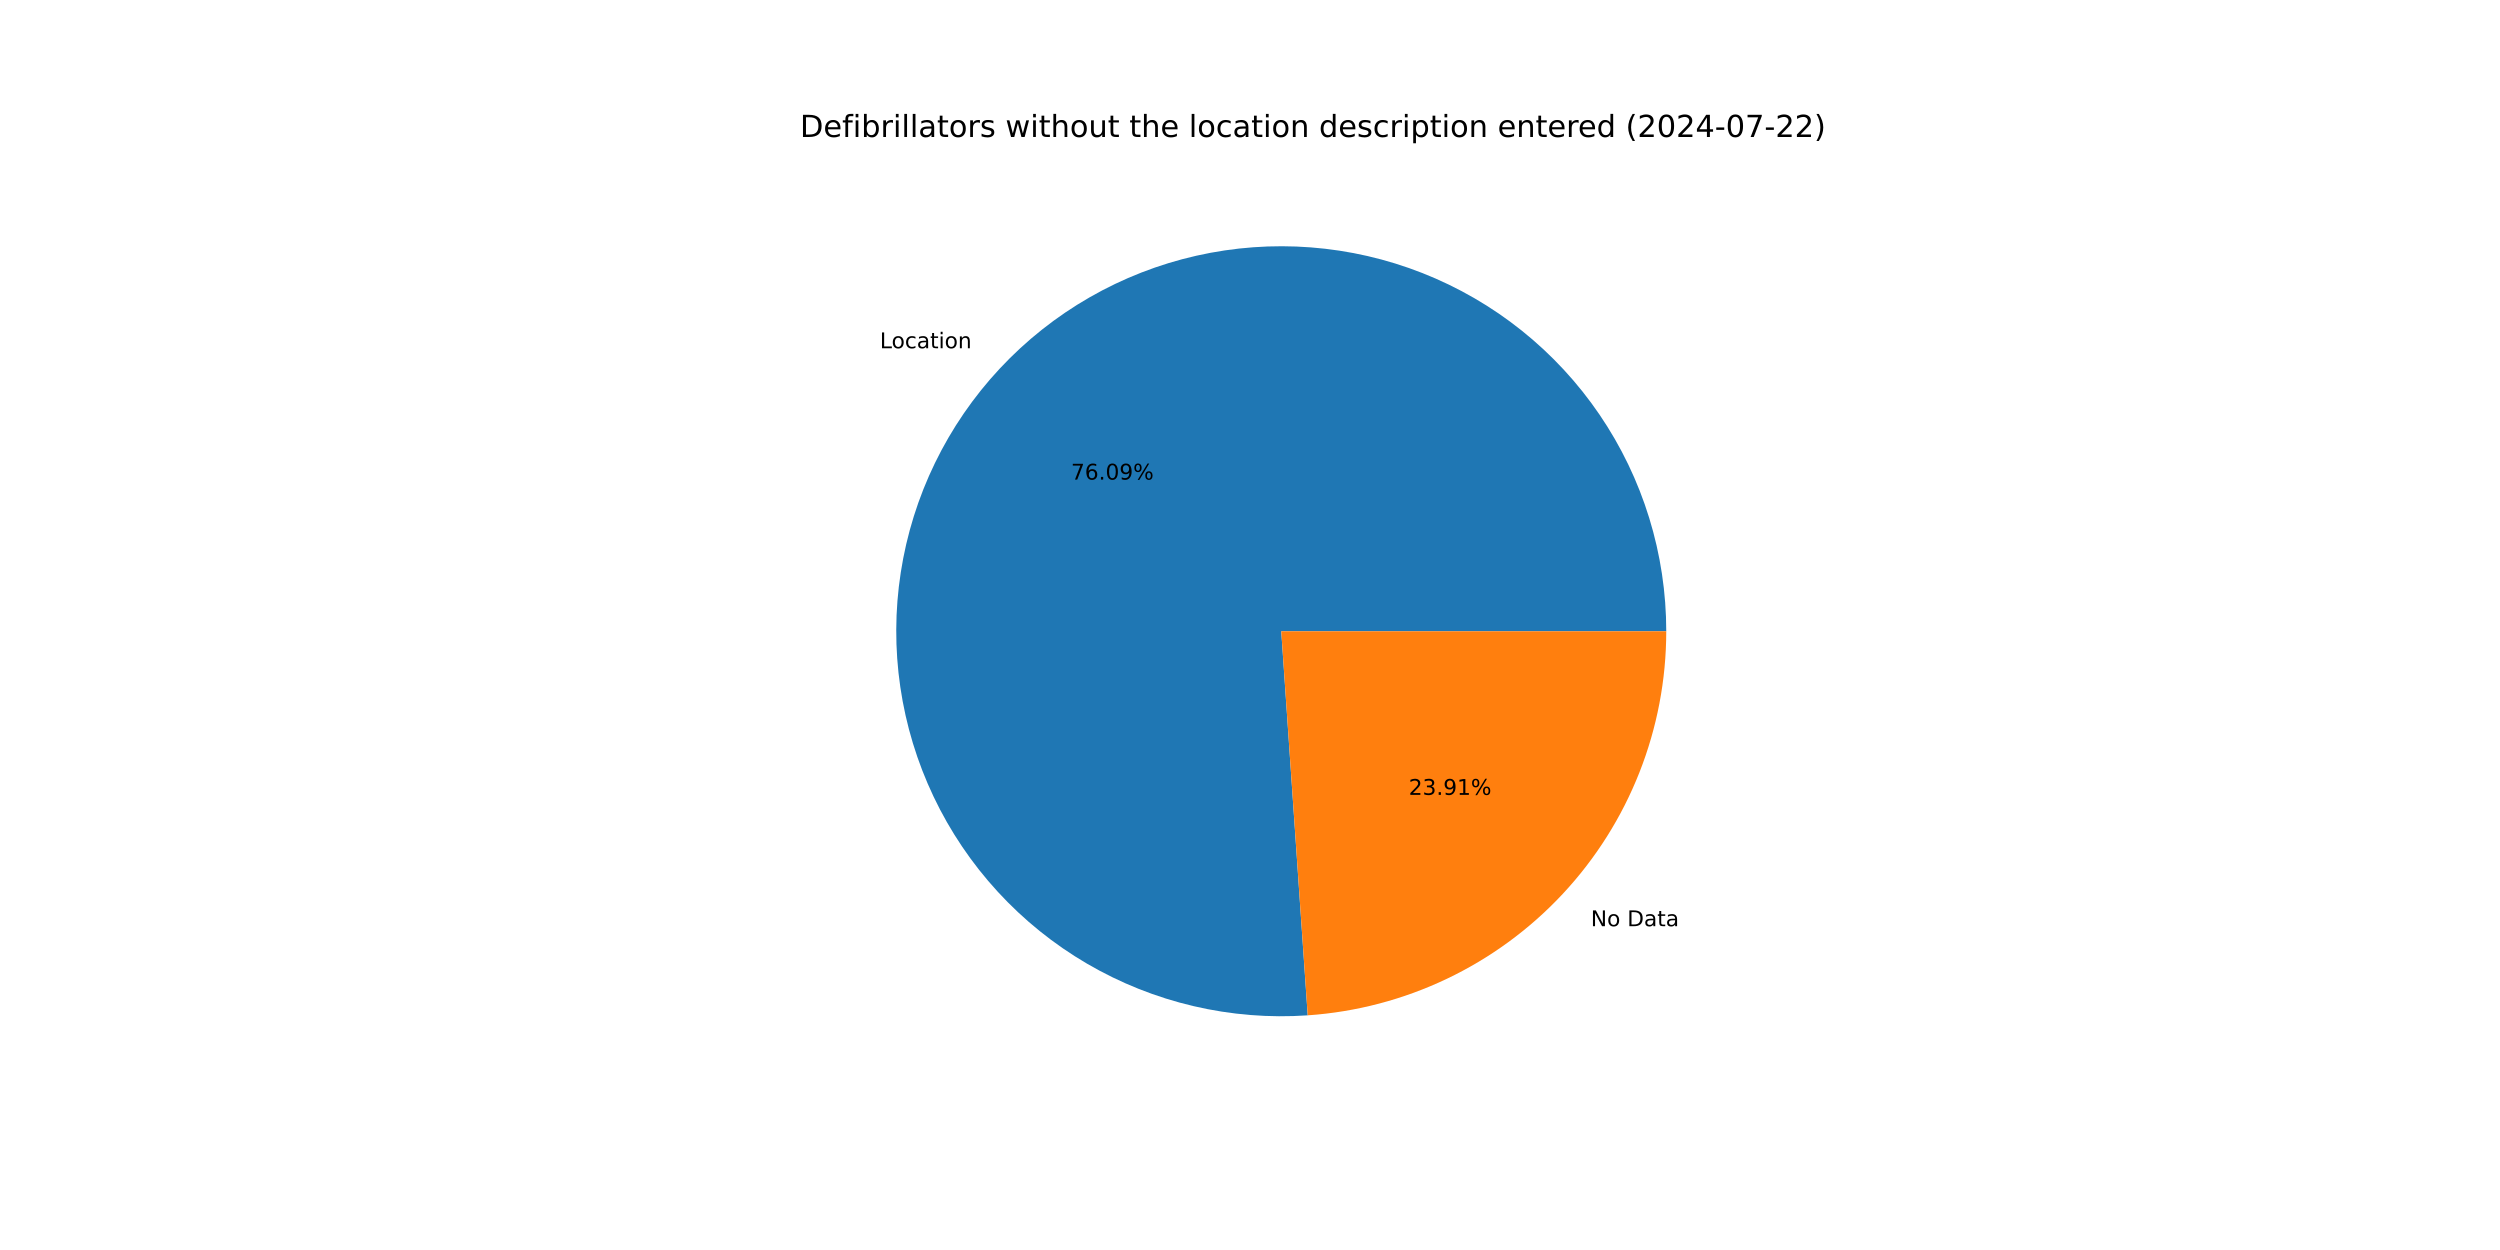
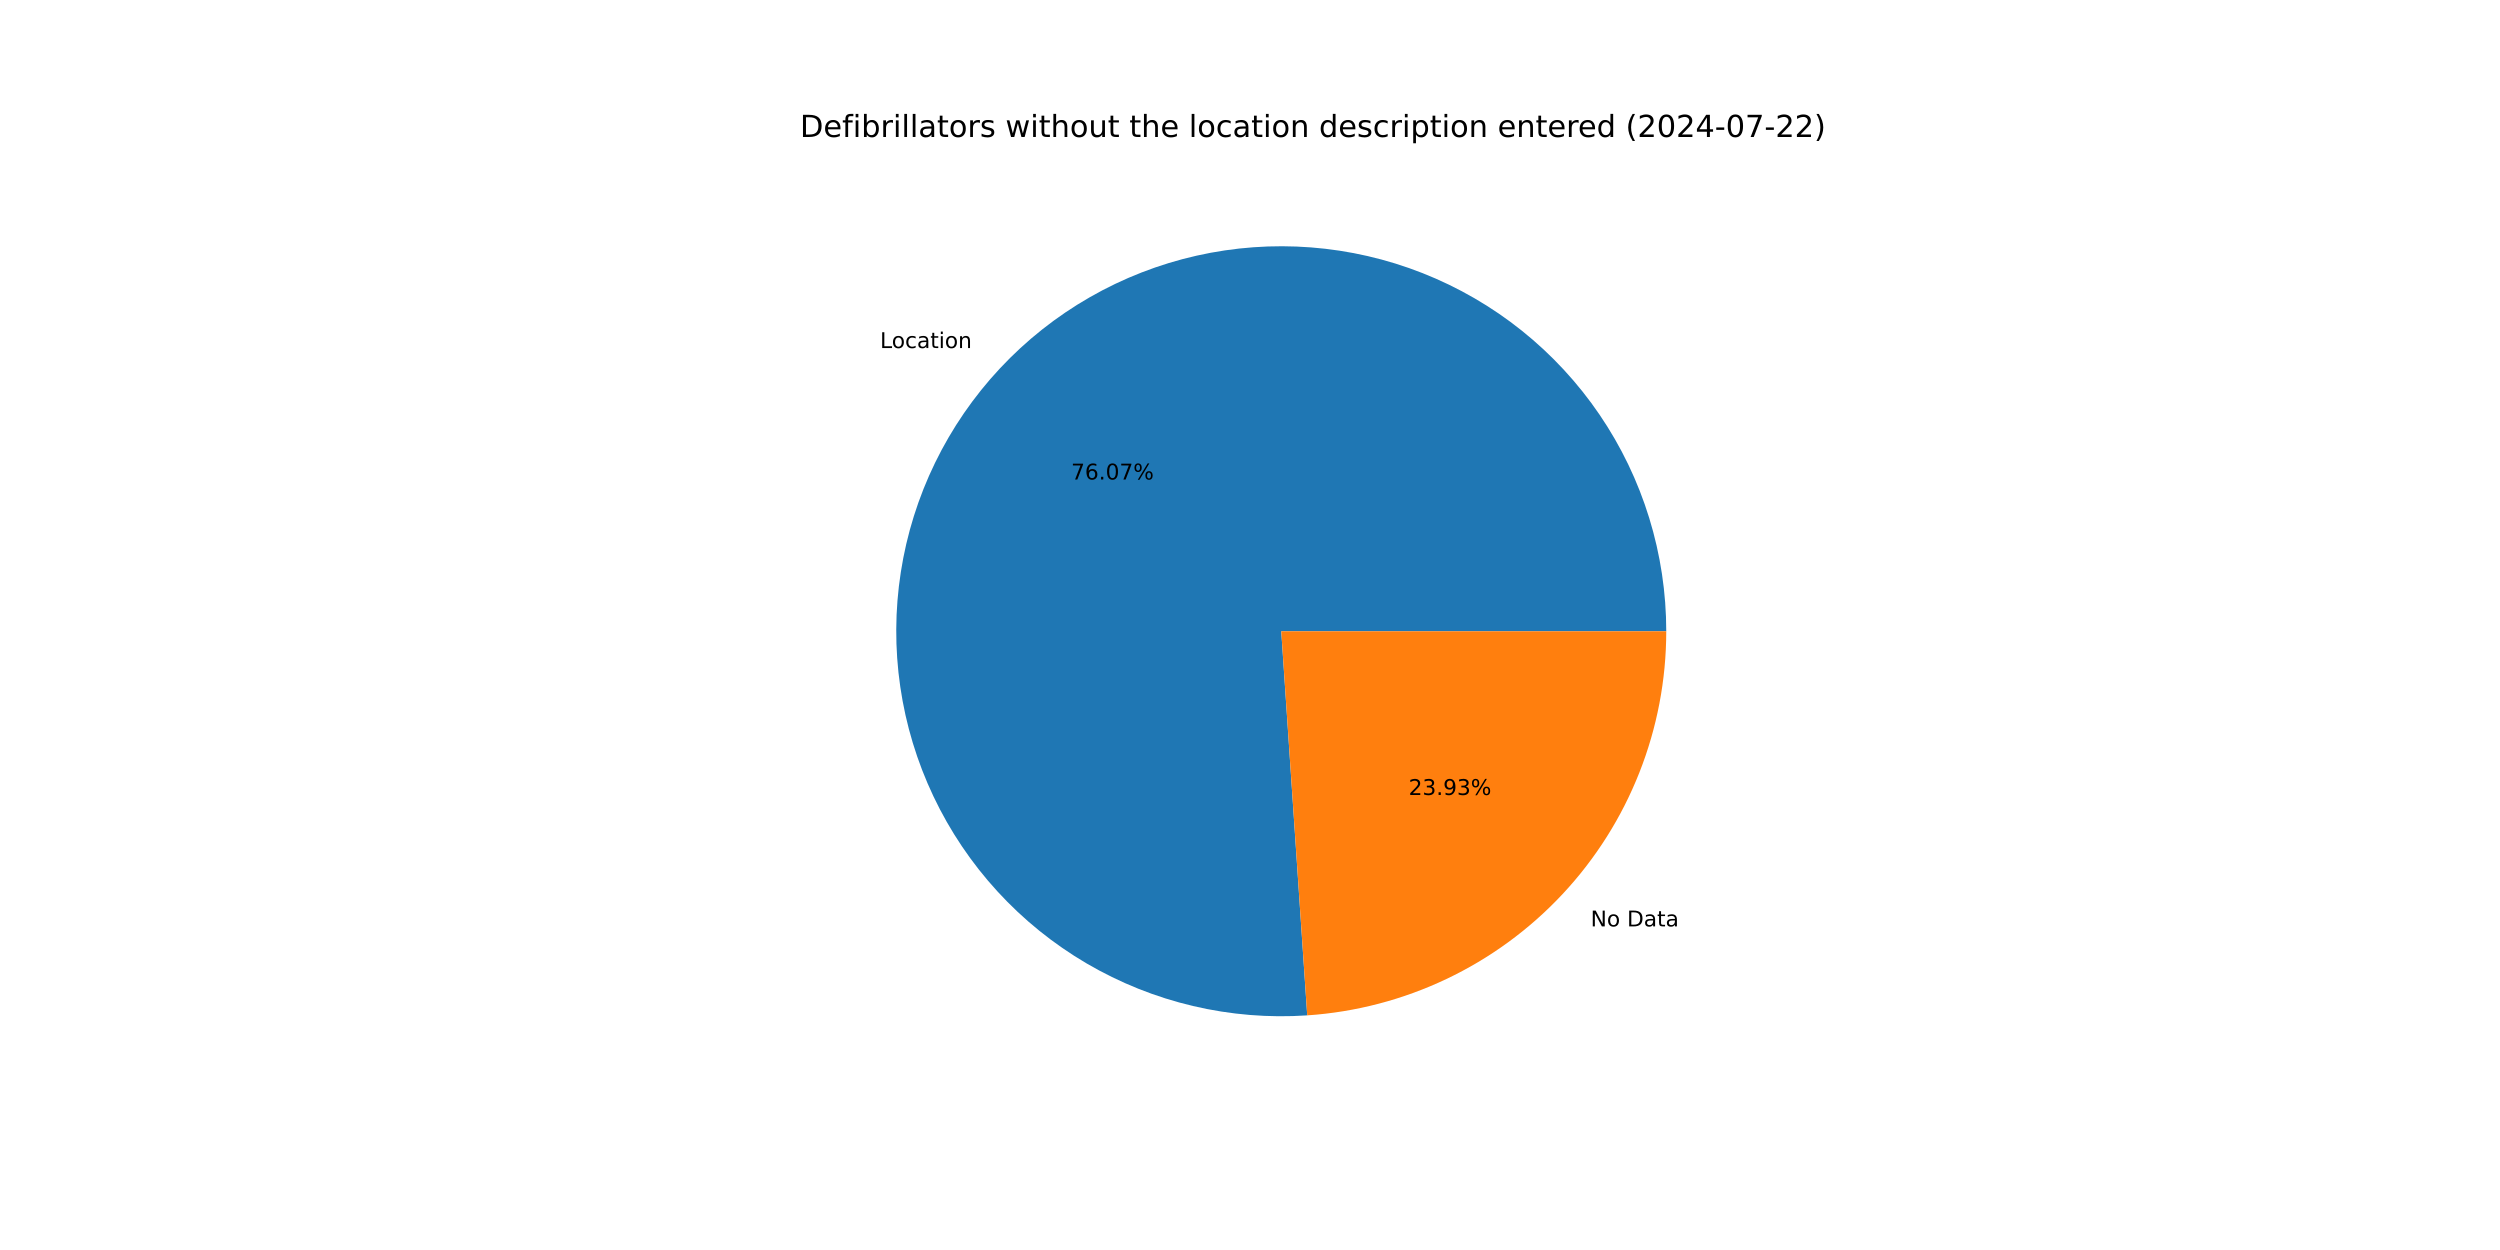
<svg xmlns="http://www.w3.org/2000/svg" xmlns:xlink="http://www.w3.org/1999/xlink" width="1152pt" height="576pt" viewBox="0 0 1152 576" version="1.1">
  <defs>
    <style type="text/css">*{stroke-linejoin: round; stroke-linecap: butt}</style>
  </defs>
  <g id="figure_1">
    <g id="patch_1">
      <path d="M 0 576  L 1152 576  L 1152 0  L 0 0  z " style="fill: #ffffff" />
    </g>
    <g id="axes_1">
      <g id="patch_2">
-         <path d="M 767.808 290.88  C 767.808 273.176 765.158 255.571 759.946 238.652  C 754.734 221.732 747.018 205.688 737.056 191.053  C 727.094 176.417 714.997 163.355 701.168 152.302  C 687.339 141.248 671.933 132.326 655.462 125.833  C 638.992 119.34 621.642 115.349 603.99 113.993  C 586.338 112.637 568.582 113.931 551.313 117.831  C 534.044 121.732 517.456 128.196 502.1 137.007  C 486.745 145.819 472.795 156.88 460.714 169.822  C 448.633 182.763 438.557 197.441 430.822 213.366  C 423.087 229.29 417.778 246.284 415.074 263.78  C 412.37 281.276 412.299 299.079 414.866 316.596  C 417.432 334.113 422.606 351.148 430.216 367.133  C 437.825 383.118 447.785 397.875 459.763 410.912  C 471.741 423.948 485.604 435.119 500.889 444.051  C 516.175 452.984 532.711 459.578 549.949 463.615  C 567.187 467.652 584.932 469.085 602.594 467.868  L 590.4 290.88  z " style="fill: #1f77b4" />
+         <path d="M 767.808 290.88  C 767.808 273.181 765.159 255.581 759.95 238.665  C 754.741 221.75 747.029 205.709 737.072 191.076  C 727.115 176.443 715.024 163.382 701.202 152.328  C 687.379 141.274 671.979 132.35 655.515 125.854  C 639.051 119.358 621.707 115.362 604.061 113.999  C 586.414 112.636 568.662 113.921 551.396 117.813  C 534.13 121.704 517.543 128.157 502.187 136.958  C 486.83 145.759 472.877 156.808 460.791 169.739  C 448.706 182.669 438.623 197.336 430.878 213.251  C 423.133 229.166 417.813 246.15 415.096 263.64  C 412.378 281.129 412.293 298.927 414.843 316.442  C 417.393 333.956 422.55 350.991 430.142 366.979  C 437.735 382.968 447.677 397.73 459.638 410.776  C 471.6 423.821 485.446 435.004 500.718 443.951  C 515.989 452.898 532.514 459.51 549.742 463.566  C 566.97 467.622 584.709 469.078 602.368 467.884  L 590.4 290.88  z " style="fill: #1f77b4" />
      </g>
      <g id="patch_3">
-         <path d="M 602.594 467.868  C 647.414 464.78 689.43 444.78 720.086 411.938  C 750.743 379.097 767.808 335.806 767.808 290.88  L 590.4 290.88  z " style="fill: #ff7f0e" />
+         <path d="M 602.368 467.884  C 647.231 464.851 689.304 444.872 720.009 412.021  C 750.713 379.171 767.808 335.845 767.808 290.88  L 590.4 290.88  z " style="fill: #ff7f0e" />
      </g>
      <g id="matplotlib.axis_1" />
      <g id="matplotlib.axis_2" />
      <g id="text_1">
-         <g transform="translate(405.4485 160.4752) scale(0.1 -0.1)">
+         <g transform="translate(405.5337 160.3839) scale(0.1 -0.1)">
          <defs>
            <path id="DejaVuSans-4c" d="M 628 4666  L 1259 4666  L 1259 531  L 3531 531  L 3531 0  L 628 0  L 628 4666  z " transform="scale(0.015625)" />
            <path id="DejaVuSans-6f" d="M 1959 3097  Q 1497 3097 1228 2736  Q 959 2375 959 1747  Q 959 1119 1226 758  Q 1494 397 1959 397  Q 2419 397 2687 759  Q 2956 1122 2956 1747  Q 2956 2369 2687 2733  Q 2419 3097 1959 3097  z M 1959 3584  Q 2709 3584 3137 3096  Q 3566 2609 3566 1747  Q 3566 888 3137 398  Q 2709 -91 1959 -91  Q 1206 -91 779 398  Q 353 888 353 1747  Q 353 2609 779 3096  Q 1206 3584 1959 3584  z " transform="scale(0.015625)" />
            <path id="DejaVuSans-63" d="M 3122 3366  L 3122 2828  Q 2878 2963 2633 3030  Q 2388 3097 2138 3097  Q 1578 3097 1268 2742  Q 959 2388 959 1747  Q 959 1106 1268 751  Q 1578 397 2138 397  Q 2388 397 2633 464  Q 2878 531 3122 666  L 3122 134  Q 2881 22 2623 -34  Q 2366 -91 2075 -91  Q 1284 -91 818 406  Q 353 903 353 1747  Q 353 2603 823 3093  Q 1294 3584 2113 3584  Q 2378 3584 2631 3529  Q 2884 3475 3122 3366  z " transform="scale(0.015625)" />
            <path id="DejaVuSans-61" d="M 2194 1759  Q 1497 1759 1228 1600  Q 959 1441 959 1056  Q 959 750 1161 570  Q 1363 391 1709 391  Q 2188 391 2477 730  Q 2766 1069 2766 1631  L 2766 1759  L 2194 1759  z M 3341 1997  L 3341 0  L 2766 0  L 2766 531  Q 2569 213 2275 61  Q 1981 -91 1556 -91  Q 1019 -91 701 211  Q 384 513 384 1019  Q 384 1609 779 1909  Q 1175 2209 1959 2209  L 2766 2209  L 2766 2266  Q 2766 2663 2505 2880  Q 2244 3097 1772 3097  Q 1472 3097 1187 3025  Q 903 2953 641 2809  L 641 3341  Q 956 3463 1253 3523  Q 1550 3584 1831 3584  Q 2591 3584 2966 3190  Q 3341 2797 3341 1997  z " transform="scale(0.015625)" />
            <path id="DejaVuSans-74" d="M 1172 4494  L 1172 3500  L 2356 3500  L 2356 3053  L 1172 3053  L 1172 1153  Q 1172 725 1289 603  Q 1406 481 1766 481  L 2356 481  L 2356 0  L 1766 0  Q 1100 0 847 248  Q 594 497 594 1153  L 594 3053  L 172 3053  L 172 3500  L 594 3500  L 594 4494  L 1172 4494  z " transform="scale(0.015625)" />
            <path id="DejaVuSans-69" d="M 603 3500  L 1178 3500  L 1178 0  L 603 0  L 603 3500  z M 603 4863  L 1178 4863  L 1178 4134  L 603 4134  L 603 4863  z " transform="scale(0.015625)" />
            <path id="DejaVuSans-6e" d="M 3513 2113  L 3513 0  L 2938 0  L 2938 2094  Q 2938 2591 2744 2837  Q 2550 3084 2163 3084  Q 1697 3084 1428 2787  Q 1159 2491 1159 1978  L 1159 0  L 581 0  L 581 3500  L 1159 3500  L 1159 2956  Q 1366 3272 1645 3428  Q 1925 3584 2291 3584  Q 2894 3584 3203 3211  Q 3513 2838 3513 2113  z " transform="scale(0.015625)" />
          </defs>
          <use xlink:href="#DejaVuSans-4c" />
          <use xlink:href="#DejaVuSans-6f" x="53.963" />
          <use xlink:href="#DejaVuSans-63" x="115.145" />
          <use xlink:href="#DejaVuSans-61" x="170.125" />
          <use xlink:href="#DejaVuSans-74" x="231.404" />
          <use xlink:href="#DejaVuSans-69" x="270.613" />
          <use xlink:href="#DejaVuSans-6f" x="298.396" />
          <use xlink:href="#DejaVuSans-6e" x="359.578" />
        </g>
      </g>
      <g id="text_2">
-         <g transform="translate(493.5235 221.0044) scale(0.1 -0.1)">
+         <g transform="translate(493.57 220.9546) scale(0.1 -0.1)">
          <defs>
            <path id="DejaVuSans-37" d="M 525 4666  L 3525 4666  L 3525 4397  L 1831 0  L 1172 0  L 2766 4134  L 525 4134  L 525 4666  z " transform="scale(0.015625)" />
            <path id="DejaVuSans-36" d="M 2113 2584  Q 1688 2584 1439 2293  Q 1191 2003 1191 1497  Q 1191 994 1439 701  Q 1688 409 2113 409  Q 2538 409 2786 701  Q 3034 994 3034 1497  Q 3034 2003 2786 2293  Q 2538 2584 2113 2584  z M 3366 4563  L 3366 3988  Q 3128 4100 2886 4159  Q 2644 4219 2406 4219  Q 1781 4219 1451 3797  Q 1122 3375 1075 2522  Q 1259 2794 1537 2939  Q 1816 3084 2150 3084  Q 2853 3084 3261 2657  Q 3669 2231 3669 1497  Q 3669 778 3244 343  Q 2819 -91 2113 -91  Q 1303 -91 875 529  Q 447 1150 447 2328  Q 447 3434 972 4092  Q 1497 4750 2381 4750  Q 2619 4750 2861 4703  Q 3103 4656 3366 4563  z " transform="scale(0.015625)" />
            <path id="DejaVuSans-2e" d="M 684 794  L 1344 794  L 1344 0  L 684 0  L 684 794  z " transform="scale(0.015625)" />
            <path id="DejaVuSans-30" d="M 2034 4250  Q 1547 4250 1301 3770  Q 1056 3291 1056 2328  Q 1056 1369 1301 889  Q 1547 409 2034 409  Q 2525 409 2770 889  Q 3016 1369 3016 2328  Q 3016 3291 2770 3770  Q 2525 4250 2034 4250  z M 2034 4750  Q 2819 4750 3233 4129  Q 3647 3509 3647 2328  Q 3647 1150 3233 529  Q 2819 -91 2034 -91  Q 1250 -91 836 529  Q 422 1150 422 2328  Q 422 3509 836 4129  Q 1250 4750 2034 4750  z " transform="scale(0.015625)" />
-             <path id="DejaVuSans-39" d="M 703 97  L 703 672  Q 941 559 1184 500  Q 1428 441 1663 441  Q 2288 441 2617 861  Q 2947 1281 2994 2138  Q 2813 1869 2534 1725  Q 2256 1581 1919 1581  Q 1219 1581 811 2004  Q 403 2428 403 3163  Q 403 3881 828 4315  Q 1253 4750 1959 4750  Q 2769 4750 3195 4129  Q 3622 3509 3622 2328  Q 3622 1225 3098 567  Q 2575 -91 1691 -91  Q 1453 -91 1209 -44  Q 966 3 703 97  z M 1959 2075  Q 2384 2075 2632 2365  Q 2881 2656 2881 3163  Q 2881 3666 2632 3958  Q 2384 4250 1959 4250  Q 1534 4250 1286 3958  Q 1038 3666 1038 3163  Q 1038 2656 1286 2365  Q 1534 2075 1959 2075  z " transform="scale(0.015625)" />
            <path id="DejaVuSans-25" d="M 4653 2053  Q 4381 2053 4226 1822  Q 4072 1591 4072 1178  Q 4072 772 4226 539  Q 4381 306 4653 306  Q 4919 306 5073 539  Q 5228 772 5228 1178  Q 5228 1588 5073 1820  Q 4919 2053 4653 2053  z M 4653 2450  Q 5147 2450 5437 2106  Q 5728 1763 5728 1178  Q 5728 594 5436 251  Q 5144 -91 4653 -91  Q 4153 -91 3862 251  Q 3572 594 3572 1178  Q 3572 1766 3864 2108  Q 4156 2450 4653 2450  z M 1428 4353  Q 1159 4353 1004 4120  Q 850 3888 850 3481  Q 850 3069 1003 2837  Q 1156 2606 1428 2606  Q 1700 2606 1854 2837  Q 2009 3069 2009 3481  Q 2009 3884 1853 4118  Q 1697 4353 1428 4353  z M 4250 4750  L 4750 4750  L 1831 -91  L 1331 -91  L 4250 4750  z M 1428 4750  Q 1922 4750 2215 4408  Q 2509 4066 2509 3481  Q 2509 2891 2217 2550  Q 1925 2209 1428 2209  Q 931 2209 642 2551  Q 353 2894 353 3481  Q 353 4063 643 4406  Q 934 4750 1428 4750  z " transform="scale(0.015625)" />
          </defs>
          <use xlink:href="#DejaVuSans-37" />
          <use xlink:href="#DejaVuSans-36" x="63.623" />
          <use xlink:href="#DejaVuSans-2e" x="127.246" />
          <use xlink:href="#DejaVuSans-30" x="159.033" />
-           <use xlink:href="#DejaVuSans-39" x="222.656" />
+           <use xlink:href="#DejaVuSans-37" x="222.656" />
          <use xlink:href="#DejaVuSans-25" x="286.279" />
        </g>
      </g>
      <g id="text_3">
-         <g transform="translate(733.0547 426.8035) scale(0.1 -0.1)">
+         <g transform="translate(732.9694 426.8949) scale(0.1 -0.1)">
          <defs>
            <path id="DejaVuSans-4e" d="M 628 4666  L 1478 4666  L 3547 763  L 3547 4666  L 4159 4666  L 4159 0  L 3309 0  L 1241 3903  L 1241 0  L 628 0  L 628 4666  z " transform="scale(0.015625)" />
            <path id="DejaVuSans-20" transform="scale(0.015625)" />
            <path id="DejaVuSans-44" d="M 1259 4147  L 1259 519  L 2022 519  Q 2988 519 3436 956  Q 3884 1394 3884 2338  Q 3884 3275 3436 3711  Q 2988 4147 2022 4147  L 1259 4147  z M 628 4666  L 1925 4666  Q 3281 4666 3915 4102  Q 4550 3538 4550 2338  Q 4550 1131 3912 565  Q 3275 0 1925 0  L 628 0  L 628 4666  z " transform="scale(0.015625)" />
          </defs>
          <use xlink:href="#DejaVuSans-4e" />
          <use xlink:href="#DejaVuSans-6f" x="74.805" />
          <use xlink:href="#DejaVuSans-20" x="135.986" />
          <use xlink:href="#DejaVuSans-44" x="167.773" />
          <use xlink:href="#DejaVuSans-61" x="244.775" />
          <use xlink:href="#DejaVuSans-74" x="306.055" />
          <use xlink:href="#DejaVuSans-61" x="345.264" />
        </g>
      </g>
      <g id="text_4">
-         <g transform="translate(649.1468 366.2744) scale(0.1 -0.1)">
+         <g transform="translate(649.1003 366.3242) scale(0.1 -0.1)">
          <defs>
            <path id="DejaVuSans-32" d="M 1228 531  L 3431 531  L 3431 0  L 469 0  L 469 531  Q 828 903 1448 1529  Q 2069 2156 2228 2338  Q 2531 2678 2651 2914  Q 2772 3150 2772 3378  Q 2772 3750 2511 3984  Q 2250 4219 1831 4219  Q 1534 4219 1204 4116  Q 875 4013 500 3803  L 500 4441  Q 881 4594 1212 4672  Q 1544 4750 1819 4750  Q 2544 4750 2975 4387  Q 3406 4025 3406 3419  Q 3406 3131 3298 2873  Q 3191 2616 2906 2266  Q 2828 2175 2409 1742  Q 1991 1309 1228 531  z " transform="scale(0.015625)" />
            <path id="DejaVuSans-33" d="M 2597 2516  Q 3050 2419 3304 2112  Q 3559 1806 3559 1356  Q 3559 666 3084 287  Q 2609 -91 1734 -91  Q 1441 -91 1130 -33  Q 819 25 488 141  L 488 750  Q 750 597 1062 519  Q 1375 441 1716 441  Q 2309 441 2620 675  Q 2931 909 2931 1356  Q 2931 1769 2642 2001  Q 2353 2234 1838 2234  L 1294 2234  L 1294 2753  L 1863 2753  Q 2328 2753 2575 2939  Q 2822 3125 2822 3475  Q 2822 3834 2567 4026  Q 2313 4219 1838 4219  Q 1578 4219 1281 4162  Q 984 4106 628 3988  L 628 4550  Q 988 4650 1302 4700  Q 1616 4750 1894 4750  Q 2613 4750 3031 4423  Q 3450 4097 3450 3541  Q 3450 3153 3228 2886  Q 3006 2619 2597 2516  z " transform="scale(0.015625)" />
-             <path id="DejaVuSans-31" d="M 794 531  L 1825 531  L 1825 4091  L 703 3866  L 703 4441  L 1819 4666  L 2450 4666  L 2450 531  L 3481 531  L 3481 0  L 794 0  L 794 531  z " transform="scale(0.015625)" />
+             <path id="DejaVuSans-39" d="M 703 97  L 703 672  Q 941 559 1184 500  Q 1428 441 1663 441  Q 2288 441 2617 861  Q 2947 1281 2994 2138  Q 2813 1869 2534 1725  Q 2256 1581 1919 1581  Q 1219 1581 811 2004  Q 403 2428 403 3163  Q 403 3881 828 4315  Q 1253 4750 1959 4750  Q 2769 4750 3195 4129  Q 3622 3509 3622 2328  Q 3622 1225 3098 567  Q 2575 -91 1691 -91  Q 1453 -91 1209 -44  Q 966 3 703 97  z M 1959 2075  Q 2384 2075 2632 2365  Q 2881 2656 2881 3163  Q 2881 3666 2632 3958  Q 2384 4250 1959 4250  Q 1534 4250 1286 3958  Q 1038 3666 1038 3163  Q 1038 2656 1286 2365  Q 1534 2075 1959 2075  z " transform="scale(0.015625)" />
          </defs>
          <use xlink:href="#DejaVuSans-32" />
          <use xlink:href="#DejaVuSans-33" x="63.623" />
          <use xlink:href="#DejaVuSans-2e" x="127.246" />
          <use xlink:href="#DejaVuSans-39" x="159.033" />
-           <use xlink:href="#DejaVuSans-31" x="222.656" />
+           <use xlink:href="#DejaVuSans-33" x="222.656" />
          <use xlink:href="#DejaVuSans-25" x="286.279" />
        </g>
      </g>
      <g id="text_5">
        <g transform="translate(368.64 63.12) scale(0.14 -0.14)">
          <defs>
            <path id="DejaVuSans-65" d="M 3597 1894  L 3597 1613  L 953 1613  Q 991 1019 1311 708  Q 1631 397 2203 397  Q 2534 397 2845 478  Q 3156 559 3463 722  L 3463 178  Q 3153 47 2828 -22  Q 2503 -91 2169 -91  Q 1331 -91 842 396  Q 353 884 353 1716  Q 353 2575 817 3079  Q 1281 3584 2069 3584  Q 2775 3584 3186 3129  Q 3597 2675 3597 1894  z M 3022 2063  Q 3016 2534 2758 2815  Q 2500 3097 2075 3097  Q 1594 3097 1305 2825  Q 1016 2553 972 2059  L 3022 2063  z " transform="scale(0.015625)" />
            <path id="DejaVuSans-66" d="M 2375 4863  L 2375 4384  L 1825 4384  Q 1516 4384 1395 4259  Q 1275 4134 1275 3809  L 1275 3500  L 2222 3500  L 2222 3053  L 1275 3053  L 1275 0  L 697 0  L 697 3053  L 147 3053  L 147 3500  L 697 3500  L 697 3744  Q 697 4328 969 4595  Q 1241 4863 1831 4863  L 2375 4863  z " transform="scale(0.015625)" />
            <path id="DejaVuSans-62" d="M 3116 1747  Q 3116 2381 2855 2742  Q 2594 3103 2138 3103  Q 1681 3103 1420 2742  Q 1159 2381 1159 1747  Q 1159 1113 1420 752  Q 1681 391 2138 391  Q 2594 391 2855 752  Q 3116 1113 3116 1747  z M 1159 2969  Q 1341 3281 1617 3432  Q 1894 3584 2278 3584  Q 2916 3584 3314 3078  Q 3713 2572 3713 1747  Q 3713 922 3314 415  Q 2916 -91 2278 -91  Q 1894 -91 1617 61  Q 1341 213 1159 525  L 1159 0  L 581 0  L 581 4863  L 1159 4863  L 1159 2969  z " transform="scale(0.015625)" />
            <path id="DejaVuSans-72" d="M 2631 2963  Q 2534 3019 2420 3045  Q 2306 3072 2169 3072  Q 1681 3072 1420 2755  Q 1159 2438 1159 1844  L 1159 0  L 581 0  L 581 3500  L 1159 3500  L 1159 2956  Q 1341 3275 1631 3429  Q 1922 3584 2338 3584  Q 2397 3584 2469 3576  Q 2541 3569 2628 3553  L 2631 2963  z " transform="scale(0.015625)" />
            <path id="DejaVuSans-6c" d="M 603 4863  L 1178 4863  L 1178 0  L 603 0  L 603 4863  z " transform="scale(0.015625)" />
            <path id="DejaVuSans-73" d="M 2834 3397  L 2834 2853  Q 2591 2978 2328 3040  Q 2066 3103 1784 3103  Q 1356 3103 1142 2972  Q 928 2841 928 2578  Q 928 2378 1081 2264  Q 1234 2150 1697 2047  L 1894 2003  Q 2506 1872 2764 1633  Q 3022 1394 3022 966  Q 3022 478 2636 193  Q 2250 -91 1575 -91  Q 1294 -91 989 -36  Q 684 19 347 128  L 347 722  Q 666 556 975 473  Q 1284 391 1588 391  Q 1994 391 2212 530  Q 2431 669 2431 922  Q 2431 1156 2273 1281  Q 2116 1406 1581 1522  L 1381 1569  Q 847 1681 609 1914  Q 372 2147 372 2553  Q 372 3047 722 3315  Q 1072 3584 1716 3584  Q 2034 3584 2315 3537  Q 2597 3491 2834 3397  z " transform="scale(0.015625)" />
            <path id="DejaVuSans-77" d="M 269 3500  L 844 3500  L 1563 769  L 2278 3500  L 2956 3500  L 3675 769  L 4391 3500  L 4966 3500  L 4050 0  L 3372 0  L 2619 2869  L 1863 0  L 1184 0  L 269 3500  z " transform="scale(0.015625)" />
            <path id="DejaVuSans-68" d="M 3513 2113  L 3513 0  L 2938 0  L 2938 2094  Q 2938 2591 2744 2837  Q 2550 3084 2163 3084  Q 1697 3084 1428 2787  Q 1159 2491 1159 1978  L 1159 0  L 581 0  L 581 4863  L 1159 4863  L 1159 2956  Q 1366 3272 1645 3428  Q 1925 3584 2291 3584  Q 2894 3584 3203 3211  Q 3513 2838 3513 2113  z " transform="scale(0.015625)" />
            <path id="DejaVuSans-75" d="M 544 1381  L 544 3500  L 1119 3500  L 1119 1403  Q 1119 906 1312 657  Q 1506 409 1894 409  Q 2359 409 2629 706  Q 2900 1003 2900 1516  L 2900 3500  L 3475 3500  L 3475 0  L 2900 0  L 2900 538  Q 2691 219 2414 64  Q 2138 -91 1772 -91  Q 1169 -91 856 284  Q 544 659 544 1381  z M 1991 3584  L 1991 3584  z " transform="scale(0.015625)" />
            <path id="DejaVuSans-64" d="M 2906 2969  L 2906 4863  L 3481 4863  L 3481 0  L 2906 0  L 2906 525  Q 2725 213 2448 61  Q 2172 -91 1784 -91  Q 1150 -91 751 415  Q 353 922 353 1747  Q 353 2572 751 3078  Q 1150 3584 1784 3584  Q 2172 3584 2448 3432  Q 2725 3281 2906 2969  z M 947 1747  Q 947 1113 1208 752  Q 1469 391 1925 391  Q 2381 391 2643 752  Q 2906 1113 2906 1747  Q 2906 2381 2643 2742  Q 2381 3103 1925 3103  Q 1469 3103 1208 2742  Q 947 2381 947 1747  z " transform="scale(0.015625)" />
            <path id="DejaVuSans-70" d="M 1159 525  L 1159 -1331  L 581 -1331  L 581 3500  L 1159 3500  L 1159 2969  Q 1341 3281 1617 3432  Q 1894 3584 2278 3584  Q 2916 3584 3314 3078  Q 3713 2572 3713 1747  Q 3713 922 3314 415  Q 2916 -91 2278 -91  Q 1894 -91 1617 61  Q 1341 213 1159 525  z M 3116 1747  Q 3116 2381 2855 2742  Q 2594 3103 2138 3103  Q 1681 3103 1420 2742  Q 1159 2381 1159 1747  Q 1159 1113 1420 752  Q 1681 391 2138 391  Q 2594 391 2855 752  Q 3116 1113 3116 1747  z " transform="scale(0.015625)" />
            <path id="DejaVuSans-28" d="M 1984 4856  Q 1566 4138 1362 3434  Q 1159 2731 1159 2009  Q 1159 1288 1364 580  Q 1569 -128 1984 -844  L 1484 -844  Q 1016 -109 783 600  Q 550 1309 550 2009  Q 550 2706 781 3412  Q 1013 4119 1484 4856  L 1984 4856  z " transform="scale(0.015625)" />
            <path id="DejaVuSans-34" d="M 2419 4116  L 825 1625  L 2419 1625  L 2419 4116  z M 2253 4666  L 3047 4666  L 3047 1625  L 3713 1625  L 3713 1100  L 3047 1100  L 3047 0  L 2419 0  L 2419 1100  L 313 1100  L 313 1709  L 2253 4666  z " transform="scale(0.015625)" />
            <path id="DejaVuSans-2d" d="M 313 2009  L 1997 2009  L 1997 1497  L 313 1497  L 313 2009  z " transform="scale(0.015625)" />
            <path id="DejaVuSans-29" d="M 513 4856  L 1013 4856  Q 1481 4119 1714 3412  Q 1947 2706 1947 2009  Q 1947 1309 1714 600  Q 1481 -109 1013 -844  L 513 -844  Q 928 -128 1133 580  Q 1338 1288 1338 2009  Q 1338 2731 1133 3434  Q 928 4138 513 4856  z " transform="scale(0.015625)" />
          </defs>
          <use xlink:href="#DejaVuSans-44" />
          <use xlink:href="#DejaVuSans-65" x="77.002" />
          <use xlink:href="#DejaVuSans-66" x="138.525" />
          <use xlink:href="#DejaVuSans-69" x="173.73" />
          <use xlink:href="#DejaVuSans-62" x="201.514" />
          <use xlink:href="#DejaVuSans-72" x="264.99" />
          <use xlink:href="#DejaVuSans-69" x="306.104" />
          <use xlink:href="#DejaVuSans-6c" x="333.887" />
          <use xlink:href="#DejaVuSans-6c" x="361.67" />
          <use xlink:href="#DejaVuSans-61" x="389.453" />
          <use xlink:href="#DejaVuSans-74" x="450.732" />
          <use xlink:href="#DejaVuSans-6f" x="489.941" />
          <use xlink:href="#DejaVuSans-72" x="551.123" />
          <use xlink:href="#DejaVuSans-73" x="592.236" />
          <use xlink:href="#DejaVuSans-20" x="644.336" />
          <use xlink:href="#DejaVuSans-77" x="676.123" />
          <use xlink:href="#DejaVuSans-69" x="757.91" />
          <use xlink:href="#DejaVuSans-74" x="785.693" />
          <use xlink:href="#DejaVuSans-68" x="824.902" />
          <use xlink:href="#DejaVuSans-6f" x="888.281" />
          <use xlink:href="#DejaVuSans-75" x="949.463" />
          <use xlink:href="#DejaVuSans-74" x="1012.842" />
          <use xlink:href="#DejaVuSans-20" x="1052.051" />
          <use xlink:href="#DejaVuSans-74" x="1083.838" />
          <use xlink:href="#DejaVuSans-68" x="1123.047" />
          <use xlink:href="#DejaVuSans-65" x="1186.426" />
          <use xlink:href="#DejaVuSans-20" x="1247.949" />
          <use xlink:href="#DejaVuSans-6c" x="1279.736" />
          <use xlink:href="#DejaVuSans-6f" x="1307.52" />
          <use xlink:href="#DejaVuSans-63" x="1368.701" />
          <use xlink:href="#DejaVuSans-61" x="1423.682" />
          <use xlink:href="#DejaVuSans-74" x="1484.961" />
          <use xlink:href="#DejaVuSans-69" x="1524.17" />
          <use xlink:href="#DejaVuSans-6f" x="1551.953" />
          <use xlink:href="#DejaVuSans-6e" x="1613.135" />
          <use xlink:href="#DejaVuSans-20" x="1676.514" />
          <use xlink:href="#DejaVuSans-64" x="1708.301" />
          <use xlink:href="#DejaVuSans-65" x="1771.777" />
          <use xlink:href="#DejaVuSans-73" x="1833.301" />
          <use xlink:href="#DejaVuSans-63" x="1885.4" />
          <use xlink:href="#DejaVuSans-72" x="1940.381" />
          <use xlink:href="#DejaVuSans-69" x="1981.494" />
          <use xlink:href="#DejaVuSans-70" x="2009.277" />
          <use xlink:href="#DejaVuSans-74" x="2072.754" />
          <use xlink:href="#DejaVuSans-69" x="2111.963" />
          <use xlink:href="#DejaVuSans-6f" x="2139.746" />
          <use xlink:href="#DejaVuSans-6e" x="2200.928" />
          <use xlink:href="#DejaVuSans-20" x="2264.307" />
          <use xlink:href="#DejaVuSans-65" x="2296.094" />
          <use xlink:href="#DejaVuSans-6e" x="2357.617" />
          <use xlink:href="#DejaVuSans-74" x="2420.996" />
          <use xlink:href="#DejaVuSans-65" x="2460.205" />
          <use xlink:href="#DejaVuSans-72" x="2521.729" />
          <use xlink:href="#DejaVuSans-65" x="2560.592" />
          <use xlink:href="#DejaVuSans-64" x="2622.115" />
          <use xlink:href="#DejaVuSans-20" x="2685.592" />
          <use xlink:href="#DejaVuSans-28" x="2717.379" />
          <use xlink:href="#DejaVuSans-32" x="2756.393" />
          <use xlink:href="#DejaVuSans-30" x="2820.016" />
          <use xlink:href="#DejaVuSans-32" x="2883.639" />
          <use xlink:href="#DejaVuSans-34" x="2947.262" />
          <use xlink:href="#DejaVuSans-2d" x="3010.885" />
          <use xlink:href="#DejaVuSans-30" x="3046.969" />
          <use xlink:href="#DejaVuSans-37" x="3110.592" />
          <use xlink:href="#DejaVuSans-2d" x="3174.215" />
          <use xlink:href="#DejaVuSans-32" x="3210.299" />
          <use xlink:href="#DejaVuSans-32" x="3273.922" />
          <use xlink:href="#DejaVuSans-29" x="3337.545" />
        </g>
      </g>
    </g>
  </g>
</svg>
